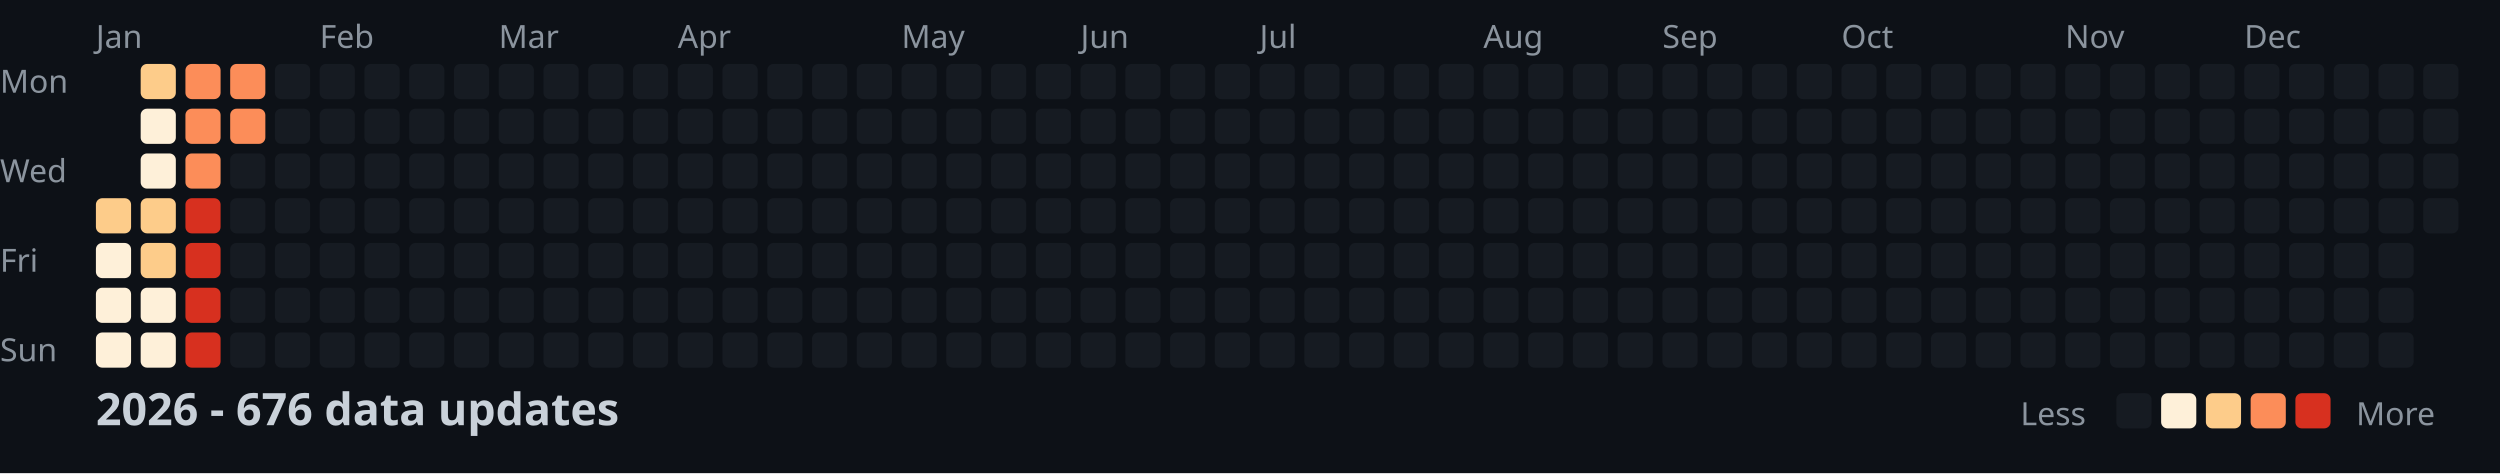
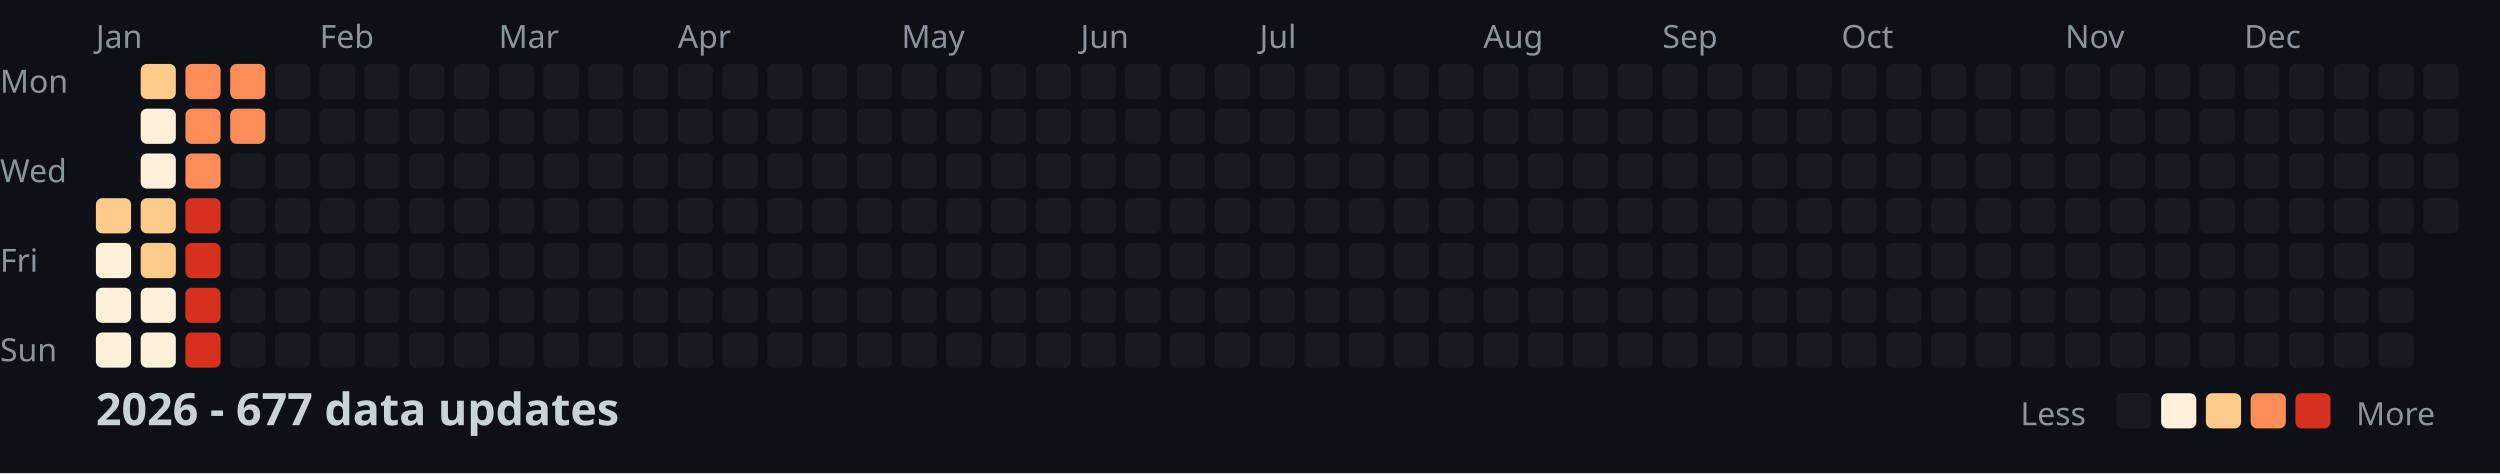
<svg xmlns="http://www.w3.org/2000/svg" width="782" height="148">
  <style>
    .month { font: 10px sans-serif; fill: #8b949e; }
    .day { font: 10px sans-serif; fill: #8b949e; }
    .title { font: bold 14px sans-serif; fill: #c9d1d9; }
    .legend { font: 10px sans-serif; fill: #8b949e; }
  </style>
  <rect width="100%" height="100%" fill="#0d1117" />
  <text x="0" y="29" class="day">Mon</text>
  <text x="0" y="57" class="day">Wed</text>
  <text x="0" y="85" class="day">Fri</text>
  <text x="0" y="113" class="day">Sun</text>
  <text x="30" y="15" class="month">Jan</text>
  <text x="100" y="15" class="month">Feb</text>
  <text x="156" y="15" class="month">Mar</text>
  <text x="212" y="15" class="month">Apr</text>
  <text x="282" y="15" class="month">May</text>
  <text x="338" y="15" class="month">Jun</text>
  <text x="394" y="15" class="month">Jul</text>
  <text x="464" y="15" class="month">Aug</text>
  <text x="520" y="15" class="month">Sep</text>
  <text x="576" y="15" class="month">Oct</text>
  <text x="646" y="15" class="month">Nov</text>
  <text x="702" y="15" class="month">Dec</text>
  <rect x="30" y="62" width="11" height="11" fill="#fdcc8a" rx="2" />
  <rect x="30" y="76" width="11" height="11" fill="#fef0d9" rx="2" />
  <rect x="30" y="90" width="11" height="11" fill="#fef0d9" rx="2" />
  <rect x="30" y="104" width="11" height="11" fill="#fef0d9" rx="2" />
  <rect x="44" y="20" width="11" height="11" fill="#fdcc8a" rx="2" />
  <rect x="44" y="34" width="11" height="11" fill="#fef0d9" rx="2" />
  <rect x="44" y="48" width="11" height="11" fill="#fef0d9" rx="2" />
  <rect x="44" y="62" width="11" height="11" fill="#fdcc8a" rx="2" />
  <rect x="44" y="76" width="11" height="11" fill="#fdcc8a" rx="2" />
  <rect x="44" y="90" width="11" height="11" fill="#fef0d9" rx="2" />
  <rect x="44" y="104" width="11" height="11" fill="#fef0d9" rx="2" />
  <rect x="58" y="20" width="11" height="11" fill="#fc8d59" rx="2" />
  <rect x="58" y="34" width="11" height="11" fill="#fc8d59" rx="2" />
  <rect x="58" y="48" width="11" height="11" fill="#fc8d59" rx="2" />
  <rect x="58" y="62" width="11" height="11" fill="#d7301f" rx="2" />
  <rect x="58" y="76" width="11" height="11" fill="#d7301f" rx="2" />
  <rect x="58" y="90" width="11" height="11" fill="#d7301f" rx="2" />
  <rect x="58" y="104" width="11" height="11" fill="#d7301f" rx="2" />
  <rect x="72" y="20" width="11" height="11" fill="#fc8d59" rx="2" />
  <rect x="72" y="34" width="11" height="11" fill="#fc8d59" rx="2" />
  <rect x="72" y="48" width="11" height="11" fill="#161b22" rx="2" />
  <rect x="72" y="62" width="11" height="11" fill="#161b22" rx="2" />
  <rect x="72" y="76" width="11" height="11" fill="#161b22" rx="2" />
  <rect x="72" y="90" width="11" height="11" fill="#161b22" rx="2" />
  <rect x="72" y="104" width="11" height="11" fill="#161b22" rx="2" />
  <rect x="86" y="20" width="11" height="11" fill="#161b22" rx="2" />
  <rect x="86" y="34" width="11" height="11" fill="#161b22" rx="2" />
  <rect x="86" y="48" width="11" height="11" fill="#161b22" rx="2" />
  <rect x="86" y="62" width="11" height="11" fill="#161b22" rx="2" />
  <rect x="86" y="76" width="11" height="11" fill="#161b22" rx="2" />
  <rect x="86" y="90" width="11" height="11" fill="#161b22" rx="2" />
  <rect x="86" y="104" width="11" height="11" fill="#161b22" rx="2" />
  <rect x="100" y="20" width="11" height="11" fill="#161b22" rx="2" />
  <rect x="100" y="34" width="11" height="11" fill="#161b22" rx="2" />
  <rect x="100" y="48" width="11" height="11" fill="#161b22" rx="2" />
  <rect x="100" y="62" width="11" height="11" fill="#161b22" rx="2" />
  <rect x="100" y="76" width="11" height="11" fill="#161b22" rx="2" />
  <rect x="100" y="90" width="11" height="11" fill="#161b22" rx="2" />
  <rect x="100" y="104" width="11" height="11" fill="#161b22" rx="2" />
  <rect x="114" y="20" width="11" height="11" fill="#161b22" rx="2" />
  <rect x="114" y="34" width="11" height="11" fill="#161b22" rx="2" />
  <rect x="114" y="48" width="11" height="11" fill="#161b22" rx="2" />
  <rect x="114" y="62" width="11" height="11" fill="#161b22" rx="2" />
  <rect x="114" y="76" width="11" height="11" fill="#161b22" rx="2" />
  <rect x="114" y="90" width="11" height="11" fill="#161b22" rx="2" />
  <rect x="114" y="104" width="11" height="11" fill="#161b22" rx="2" />
  <rect x="128" y="20" width="11" height="11" fill="#161b22" rx="2" />
  <rect x="128" y="34" width="11" height="11" fill="#161b22" rx="2" />
  <rect x="128" y="48" width="11" height="11" fill="#161b22" rx="2" />
  <rect x="128" y="62" width="11" height="11" fill="#161b22" rx="2" />
  <rect x="128" y="76" width="11" height="11" fill="#161b22" rx="2" />
  <rect x="128" y="90" width="11" height="11" fill="#161b22" rx="2" />
  <rect x="128" y="104" width="11" height="11" fill="#161b22" rx="2" />
  <rect x="142" y="20" width="11" height="11" fill="#161b22" rx="2" />
  <rect x="142" y="34" width="11" height="11" fill="#161b22" rx="2" />
  <rect x="142" y="48" width="11" height="11" fill="#161b22" rx="2" />
  <rect x="142" y="62" width="11" height="11" fill="#161b22" rx="2" />
  <rect x="142" y="76" width="11" height="11" fill="#161b22" rx="2" />
  <rect x="142" y="90" width="11" height="11" fill="#161b22" rx="2" />
  <rect x="142" y="104" width="11" height="11" fill="#161b22" rx="2" />
  <rect x="156" y="20" width="11" height="11" fill="#161b22" rx="2" />
  <rect x="156" y="34" width="11" height="11" fill="#161b22" rx="2" />
  <rect x="156" y="48" width="11" height="11" fill="#161b22" rx="2" />
  <rect x="156" y="62" width="11" height="11" fill="#161b22" rx="2" />
  <rect x="156" y="76" width="11" height="11" fill="#161b22" rx="2" />
  <rect x="156" y="90" width="11" height="11" fill="#161b22" rx="2" />
  <rect x="156" y="104" width="11" height="11" fill="#161b22" rx="2" />
  <rect x="170" y="20" width="11" height="11" fill="#161b22" rx="2" />
  <rect x="170" y="34" width="11" height="11" fill="#161b22" rx="2" />
  <rect x="170" y="48" width="11" height="11" fill="#161b22" rx="2" />
  <rect x="170" y="62" width="11" height="11" fill="#161b22" rx="2" />
  <rect x="170" y="76" width="11" height="11" fill="#161b22" rx="2" />
  <rect x="170" y="90" width="11" height="11" fill="#161b22" rx="2" />
  <rect x="170" y="104" width="11" height="11" fill="#161b22" rx="2" />
  <rect x="184" y="20" width="11" height="11" fill="#161b22" rx="2" />
  <rect x="184" y="34" width="11" height="11" fill="#161b22" rx="2" />
  <rect x="184" y="48" width="11" height="11" fill="#161b22" rx="2" />
  <rect x="184" y="62" width="11" height="11" fill="#161b22" rx="2" />
  <rect x="184" y="76" width="11" height="11" fill="#161b22" rx="2" />
  <rect x="184" y="90" width="11" height="11" fill="#161b22" rx="2" />
  <rect x="184" y="104" width="11" height="11" fill="#161b22" rx="2" />
  <rect x="198" y="20" width="11" height="11" fill="#161b22" rx="2" />
  <rect x="198" y="34" width="11" height="11" fill="#161b22" rx="2" />
  <rect x="198" y="48" width="11" height="11" fill="#161b22" rx="2" />
  <rect x="198" y="62" width="11" height="11" fill="#161b22" rx="2" />
  <rect x="198" y="76" width="11" height="11" fill="#161b22" rx="2" />
  <rect x="198" y="90" width="11" height="11" fill="#161b22" rx="2" />
  <rect x="198" y="104" width="11" height="11" fill="#161b22" rx="2" />
  <rect x="212" y="20" width="11" height="11" fill="#161b22" rx="2" />
  <rect x="212" y="34" width="11" height="11" fill="#161b22" rx="2" />
  <rect x="212" y="48" width="11" height="11" fill="#161b22" rx="2" />
  <rect x="212" y="62" width="11" height="11" fill="#161b22" rx="2" />
  <rect x="212" y="76" width="11" height="11" fill="#161b22" rx="2" />
  <rect x="212" y="90" width="11" height="11" fill="#161b22" rx="2" />
  <rect x="212" y="104" width="11" height="11" fill="#161b22" rx="2" />
  <rect x="226" y="20" width="11" height="11" fill="#161b22" rx="2" />
  <rect x="226" y="34" width="11" height="11" fill="#161b22" rx="2" />
  <rect x="226" y="48" width="11" height="11" fill="#161b22" rx="2" />
  <rect x="226" y="62" width="11" height="11" fill="#161b22" rx="2" />
  <rect x="226" y="76" width="11" height="11" fill="#161b22" rx="2" />
  <rect x="226" y="90" width="11" height="11" fill="#161b22" rx="2" />
  <rect x="226" y="104" width="11" height="11" fill="#161b22" rx="2" />
  <rect x="240" y="20" width="11" height="11" fill="#161b22" rx="2" />
  <rect x="240" y="34" width="11" height="11" fill="#161b22" rx="2" />
  <rect x="240" y="48" width="11" height="11" fill="#161b22" rx="2" />
  <rect x="240" y="62" width="11" height="11" fill="#161b22" rx="2" />
  <rect x="240" y="76" width="11" height="11" fill="#161b22" rx="2" />
  <rect x="240" y="90" width="11" height="11" fill="#161b22" rx="2" />
  <rect x="240" y="104" width="11" height="11" fill="#161b22" rx="2" />
  <rect x="254" y="20" width="11" height="11" fill="#161b22" rx="2" />
  <rect x="254" y="34" width="11" height="11" fill="#161b22" rx="2" />
  <rect x="254" y="48" width="11" height="11" fill="#161b22" rx="2" />
  <rect x="254" y="62" width="11" height="11" fill="#161b22" rx="2" />
  <rect x="254" y="76" width="11" height="11" fill="#161b22" rx="2" />
  <rect x="254" y="90" width="11" height="11" fill="#161b22" rx="2" />
  <rect x="254" y="104" width="11" height="11" fill="#161b22" rx="2" />
  <rect x="268" y="20" width="11" height="11" fill="#161b22" rx="2" />
  <rect x="268" y="34" width="11" height="11" fill="#161b22" rx="2" />
  <rect x="268" y="48" width="11" height="11" fill="#161b22" rx="2" />
  <rect x="268" y="62" width="11" height="11" fill="#161b22" rx="2" />
  <rect x="268" y="76" width="11" height="11" fill="#161b22" rx="2" />
  <rect x="268" y="90" width="11" height="11" fill="#161b22" rx="2" />
  <rect x="268" y="104" width="11" height="11" fill="#161b22" rx="2" />
  <rect x="282" y="20" width="11" height="11" fill="#161b22" rx="2" />
  <rect x="282" y="34" width="11" height="11" fill="#161b22" rx="2" />
  <rect x="282" y="48" width="11" height="11" fill="#161b22" rx="2" />
  <rect x="282" y="62" width="11" height="11" fill="#161b22" rx="2" />
  <rect x="282" y="76" width="11" height="11" fill="#161b22" rx="2" />
  <rect x="282" y="90" width="11" height="11" fill="#161b22" rx="2" />
  <rect x="282" y="104" width="11" height="11" fill="#161b22" rx="2" />
  <rect x="296" y="20" width="11" height="11" fill="#161b22" rx="2" />
  <rect x="296" y="34" width="11" height="11" fill="#161b22" rx="2" />
  <rect x="296" y="48" width="11" height="11" fill="#161b22" rx="2" />
  <rect x="296" y="62" width="11" height="11" fill="#161b22" rx="2" />
  <rect x="296" y="76" width="11" height="11" fill="#161b22" rx="2" />
  <rect x="296" y="90" width="11" height="11" fill="#161b22" rx="2" />
  <rect x="296" y="104" width="11" height="11" fill="#161b22" rx="2" />
  <rect x="310" y="20" width="11" height="11" fill="#161b22" rx="2" />
  <rect x="310" y="34" width="11" height="11" fill="#161b22" rx="2" />
  <rect x="310" y="48" width="11" height="11" fill="#161b22" rx="2" />
  <rect x="310" y="62" width="11" height="11" fill="#161b22" rx="2" />
  <rect x="310" y="76" width="11" height="11" fill="#161b22" rx="2" />
  <rect x="310" y="90" width="11" height="11" fill="#161b22" rx="2" />
  <rect x="310" y="104" width="11" height="11" fill="#161b22" rx="2" />
  <rect x="324" y="20" width="11" height="11" fill="#161b22" rx="2" />
  <rect x="324" y="34" width="11" height="11" fill="#161b22" rx="2" />
  <rect x="324" y="48" width="11" height="11" fill="#161b22" rx="2" />
  <rect x="324" y="62" width="11" height="11" fill="#161b22" rx="2" />
  <rect x="324" y="76" width="11" height="11" fill="#161b22" rx="2" />
  <rect x="324" y="90" width="11" height="11" fill="#161b22" rx="2" />
  <rect x="324" y="104" width="11" height="11" fill="#161b22" rx="2" />
  <rect x="338" y="20" width="11" height="11" fill="#161b22" rx="2" />
  <rect x="338" y="34" width="11" height="11" fill="#161b22" rx="2" />
  <rect x="338" y="48" width="11" height="11" fill="#161b22" rx="2" />
  <rect x="338" y="62" width="11" height="11" fill="#161b22" rx="2" />
  <rect x="338" y="76" width="11" height="11" fill="#161b22" rx="2" />
  <rect x="338" y="90" width="11" height="11" fill="#161b22" rx="2" />
  <rect x="338" y="104" width="11" height="11" fill="#161b22" rx="2" />
  <rect x="352" y="20" width="11" height="11" fill="#161b22" rx="2" />
  <rect x="352" y="34" width="11" height="11" fill="#161b22" rx="2" />
  <rect x="352" y="48" width="11" height="11" fill="#161b22" rx="2" />
  <rect x="352" y="62" width="11" height="11" fill="#161b22" rx="2" />
  <rect x="352" y="76" width="11" height="11" fill="#161b22" rx="2" />
  <rect x="352" y="90" width="11" height="11" fill="#161b22" rx="2" />
  <rect x="352" y="104" width="11" height="11" fill="#161b22" rx="2" />
  <rect x="366" y="20" width="11" height="11" fill="#161b22" rx="2" />
  <rect x="366" y="34" width="11" height="11" fill="#161b22" rx="2" />
  <rect x="366" y="48" width="11" height="11" fill="#161b22" rx="2" />
  <rect x="366" y="62" width="11" height="11" fill="#161b22" rx="2" />
  <rect x="366" y="76" width="11" height="11" fill="#161b22" rx="2" />
  <rect x="366" y="90" width="11" height="11" fill="#161b22" rx="2" />
  <rect x="366" y="104" width="11" height="11" fill="#161b22" rx="2" />
  <rect x="380" y="20" width="11" height="11" fill="#161b22" rx="2" />
  <rect x="380" y="34" width="11" height="11" fill="#161b22" rx="2" />
  <rect x="380" y="48" width="11" height="11" fill="#161b22" rx="2" />
  <rect x="380" y="62" width="11" height="11" fill="#161b22" rx="2" />
  <rect x="380" y="76" width="11" height="11" fill="#161b22" rx="2" />
  <rect x="380" y="90" width="11" height="11" fill="#161b22" rx="2" />
  <rect x="380" y="104" width="11" height="11" fill="#161b22" rx="2" />
  <rect x="394" y="20" width="11" height="11" fill="#161b22" rx="2" />
  <rect x="394" y="34" width="11" height="11" fill="#161b22" rx="2" />
  <rect x="394" y="48" width="11" height="11" fill="#161b22" rx="2" />
  <rect x="394" y="62" width="11" height="11" fill="#161b22" rx="2" />
  <rect x="394" y="76" width="11" height="11" fill="#161b22" rx="2" />
  <rect x="394" y="90" width="11" height="11" fill="#161b22" rx="2" />
  <rect x="394" y="104" width="11" height="11" fill="#161b22" rx="2" />
  <rect x="408" y="20" width="11" height="11" fill="#161b22" rx="2" />
  <rect x="408" y="34" width="11" height="11" fill="#161b22" rx="2" />
  <rect x="408" y="48" width="11" height="11" fill="#161b22" rx="2" />
  <rect x="408" y="62" width="11" height="11" fill="#161b22" rx="2" />
  <rect x="408" y="76" width="11" height="11" fill="#161b22" rx="2" />
  <rect x="408" y="90" width="11" height="11" fill="#161b22" rx="2" />
  <rect x="408" y="104" width="11" height="11" fill="#161b22" rx="2" />
  <rect x="422" y="20" width="11" height="11" fill="#161b22" rx="2" />
  <rect x="422" y="34" width="11" height="11" fill="#161b22" rx="2" />
  <rect x="422" y="48" width="11" height="11" fill="#161b22" rx="2" />
  <rect x="422" y="62" width="11" height="11" fill="#161b22" rx="2" />
  <rect x="422" y="76" width="11" height="11" fill="#161b22" rx="2" />
  <rect x="422" y="90" width="11" height="11" fill="#161b22" rx="2" />
  <rect x="422" y="104" width="11" height="11" fill="#161b22" rx="2" />
  <rect x="436" y="20" width="11" height="11" fill="#161b22" rx="2" />
  <rect x="436" y="34" width="11" height="11" fill="#161b22" rx="2" />
  <rect x="436" y="48" width="11" height="11" fill="#161b22" rx="2" />
  <rect x="436" y="62" width="11" height="11" fill="#161b22" rx="2" />
  <rect x="436" y="76" width="11" height="11" fill="#161b22" rx="2" />
  <rect x="436" y="90" width="11" height="11" fill="#161b22" rx="2" />
  <rect x="436" y="104" width="11" height="11" fill="#161b22" rx="2" />
  <rect x="450" y="20" width="11" height="11" fill="#161b22" rx="2" />
  <rect x="450" y="34" width="11" height="11" fill="#161b22" rx="2" />
  <rect x="450" y="48" width="11" height="11" fill="#161b22" rx="2" />
  <rect x="450" y="62" width="11" height="11" fill="#161b22" rx="2" />
  <rect x="450" y="76" width="11" height="11" fill="#161b22" rx="2" />
  <rect x="450" y="90" width="11" height="11" fill="#161b22" rx="2" />
  <rect x="450" y="104" width="11" height="11" fill="#161b22" rx="2" />
  <rect x="464" y="20" width="11" height="11" fill="#161b22" rx="2" />
  <rect x="464" y="34" width="11" height="11" fill="#161b22" rx="2" />
  <rect x="464" y="48" width="11" height="11" fill="#161b22" rx="2" />
  <rect x="464" y="62" width="11" height="11" fill="#161b22" rx="2" />
  <rect x="464" y="76" width="11" height="11" fill="#161b22" rx="2" />
  <rect x="464" y="90" width="11" height="11" fill="#161b22" rx="2" />
  <rect x="464" y="104" width="11" height="11" fill="#161b22" rx="2" />
  <rect x="478" y="20" width="11" height="11" fill="#161b22" rx="2" />
  <rect x="478" y="34" width="11" height="11" fill="#161b22" rx="2" />
  <rect x="478" y="48" width="11" height="11" fill="#161b22" rx="2" />
  <rect x="478" y="62" width="11" height="11" fill="#161b22" rx="2" />
  <rect x="478" y="76" width="11" height="11" fill="#161b22" rx="2" />
  <rect x="478" y="90" width="11" height="11" fill="#161b22" rx="2" />
  <rect x="478" y="104" width="11" height="11" fill="#161b22" rx="2" />
  <rect x="492" y="20" width="11" height="11" fill="#161b22" rx="2" />
  <rect x="492" y="34" width="11" height="11" fill="#161b22" rx="2" />
  <rect x="492" y="48" width="11" height="11" fill="#161b22" rx="2" />
  <rect x="492" y="62" width="11" height="11" fill="#161b22" rx="2" />
  <rect x="492" y="76" width="11" height="11" fill="#161b22" rx="2" />
  <rect x="492" y="90" width="11" height="11" fill="#161b22" rx="2" />
  <rect x="492" y="104" width="11" height="11" fill="#161b22" rx="2" />
  <rect x="506" y="20" width="11" height="11" fill="#161b22" rx="2" />
  <rect x="506" y="34" width="11" height="11" fill="#161b22" rx="2" />
  <rect x="506" y="48" width="11" height="11" fill="#161b22" rx="2" />
  <rect x="506" y="62" width="11" height="11" fill="#161b22" rx="2" />
  <rect x="506" y="76" width="11" height="11" fill="#161b22" rx="2" />
  <rect x="506" y="90" width="11" height="11" fill="#161b22" rx="2" />
  <rect x="506" y="104" width="11" height="11" fill="#161b22" rx="2" />
  <rect x="520" y="20" width="11" height="11" fill="#161b22" rx="2" />
  <rect x="520" y="34" width="11" height="11" fill="#161b22" rx="2" />
  <rect x="520" y="48" width="11" height="11" fill="#161b22" rx="2" />
  <rect x="520" y="62" width="11" height="11" fill="#161b22" rx="2" />
  <rect x="520" y="76" width="11" height="11" fill="#161b22" rx="2" />
  <rect x="520" y="90" width="11" height="11" fill="#161b22" rx="2" />
  <rect x="520" y="104" width="11" height="11" fill="#161b22" rx="2" />
  <rect x="534" y="20" width="11" height="11" fill="#161b22" rx="2" />
  <rect x="534" y="34" width="11" height="11" fill="#161b22" rx="2" />
  <rect x="534" y="48" width="11" height="11" fill="#161b22" rx="2" />
  <rect x="534" y="62" width="11" height="11" fill="#161b22" rx="2" />
  <rect x="534" y="76" width="11" height="11" fill="#161b22" rx="2" />
  <rect x="534" y="90" width="11" height="11" fill="#161b22" rx="2" />
  <rect x="534" y="104" width="11" height="11" fill="#161b22" rx="2" />
  <rect x="548" y="20" width="11" height="11" fill="#161b22" rx="2" />
  <rect x="548" y="34" width="11" height="11" fill="#161b22" rx="2" />
  <rect x="548" y="48" width="11" height="11" fill="#161b22" rx="2" />
  <rect x="548" y="62" width="11" height="11" fill="#161b22" rx="2" />
  <rect x="548" y="76" width="11" height="11" fill="#161b22" rx="2" />
  <rect x="548" y="90" width="11" height="11" fill="#161b22" rx="2" />
  <rect x="548" y="104" width="11" height="11" fill="#161b22" rx="2" />
  <rect x="562" y="20" width="11" height="11" fill="#161b22" rx="2" />
  <rect x="562" y="34" width="11" height="11" fill="#161b22" rx="2" />
  <rect x="562" y="48" width="11" height="11" fill="#161b22" rx="2" />
  <rect x="562" y="62" width="11" height="11" fill="#161b22" rx="2" />
  <rect x="562" y="76" width="11" height="11" fill="#161b22" rx="2" />
  <rect x="562" y="90" width="11" height="11" fill="#161b22" rx="2" />
  <rect x="562" y="104" width="11" height="11" fill="#161b22" rx="2" />
  <rect x="576" y="20" width="11" height="11" fill="#161b22" rx="2" />
  <rect x="576" y="34" width="11" height="11" fill="#161b22" rx="2" />
  <rect x="576" y="48" width="11" height="11" fill="#161b22" rx="2" />
  <rect x="576" y="62" width="11" height="11" fill="#161b22" rx="2" />
  <rect x="576" y="76" width="11" height="11" fill="#161b22" rx="2" />
  <rect x="576" y="90" width="11" height="11" fill="#161b22" rx="2" />
  <rect x="576" y="104" width="11" height="11" fill="#161b22" rx="2" />
  <rect x="590" y="20" width="11" height="11" fill="#161b22" rx="2" />
  <rect x="590" y="34" width="11" height="11" fill="#161b22" rx="2" />
  <rect x="590" y="48" width="11" height="11" fill="#161b22" rx="2" />
  <rect x="590" y="62" width="11" height="11" fill="#161b22" rx="2" />
  <rect x="590" y="76" width="11" height="11" fill="#161b22" rx="2" />
  <rect x="590" y="90" width="11" height="11" fill="#161b22" rx="2" />
  <rect x="590" y="104" width="11" height="11" fill="#161b22" rx="2" />
  <rect x="604" y="20" width="11" height="11" fill="#161b22" rx="2" />
  <rect x="604" y="34" width="11" height="11" fill="#161b22" rx="2" />
  <rect x="604" y="48" width="11" height="11" fill="#161b22" rx="2" />
  <rect x="604" y="62" width="11" height="11" fill="#161b22" rx="2" />
  <rect x="604" y="76" width="11" height="11" fill="#161b22" rx="2" />
  <rect x="604" y="90" width="11" height="11" fill="#161b22" rx="2" />
  <rect x="604" y="104" width="11" height="11" fill="#161b22" rx="2" />
  <rect x="618" y="20" width="11" height="11" fill="#161b22" rx="2" />
  <rect x="618" y="34" width="11" height="11" fill="#161b22" rx="2" />
  <rect x="618" y="48" width="11" height="11" fill="#161b22" rx="2" />
  <rect x="618" y="62" width="11" height="11" fill="#161b22" rx="2" />
  <rect x="618" y="76" width="11" height="11" fill="#161b22" rx="2" />
  <rect x="618" y="90" width="11" height="11" fill="#161b22" rx="2" />
  <rect x="618" y="104" width="11" height="11" fill="#161b22" rx="2" />
  <rect x="632" y="20" width="11" height="11" fill="#161b22" rx="2" />
  <rect x="632" y="34" width="11" height="11" fill="#161b22" rx="2" />
  <rect x="632" y="48" width="11" height="11" fill="#161b22" rx="2" />
  <rect x="632" y="62" width="11" height="11" fill="#161b22" rx="2" />
  <rect x="632" y="76" width="11" height="11" fill="#161b22" rx="2" />
  <rect x="632" y="90" width="11" height="11" fill="#161b22" rx="2" />
  <rect x="632" y="104" width="11" height="11" fill="#161b22" rx="2" />
  <rect x="646" y="20" width="11" height="11" fill="#161b22" rx="2" />
  <rect x="646" y="34" width="11" height="11" fill="#161b22" rx="2" />
  <rect x="646" y="48" width="11" height="11" fill="#161b22" rx="2" />
  <rect x="646" y="62" width="11" height="11" fill="#161b22" rx="2" />
  <rect x="646" y="76" width="11" height="11" fill="#161b22" rx="2" />
  <rect x="646" y="90" width="11" height="11" fill="#161b22" rx="2" />
  <rect x="646" y="104" width="11" height="11" fill="#161b22" rx="2" />
  <rect x="660" y="20" width="11" height="11" fill="#161b22" rx="2" />
  <rect x="660" y="34" width="11" height="11" fill="#161b22" rx="2" />
  <rect x="660" y="48" width="11" height="11" fill="#161b22" rx="2" />
  <rect x="660" y="62" width="11" height="11" fill="#161b22" rx="2" />
  <rect x="660" y="76" width="11" height="11" fill="#161b22" rx="2" />
  <rect x="660" y="90" width="11" height="11" fill="#161b22" rx="2" />
  <rect x="660" y="104" width="11" height="11" fill="#161b22" rx="2" />
  <rect x="674" y="20" width="11" height="11" fill="#161b22" rx="2" />
  <rect x="674" y="34" width="11" height="11" fill="#161b22" rx="2" />
  <rect x="674" y="48" width="11" height="11" fill="#161b22" rx="2" />
  <rect x="674" y="62" width="11" height="11" fill="#161b22" rx="2" />
  <rect x="674" y="76" width="11" height="11" fill="#161b22" rx="2" />
  <rect x="674" y="90" width="11" height="11" fill="#161b22" rx="2" />
  <rect x="674" y="104" width="11" height="11" fill="#161b22" rx="2" />
  <rect x="688" y="20" width="11" height="11" fill="#161b22" rx="2" />
  <rect x="688" y="34" width="11" height="11" fill="#161b22" rx="2" />
  <rect x="688" y="48" width="11" height="11" fill="#161b22" rx="2" />
  <rect x="688" y="62" width="11" height="11" fill="#161b22" rx="2" />
  <rect x="688" y="76" width="11" height="11" fill="#161b22" rx="2" />
  <rect x="688" y="90" width="11" height="11" fill="#161b22" rx="2" />
  <rect x="688" y="104" width="11" height="11" fill="#161b22" rx="2" />
  <rect x="702" y="20" width="11" height="11" fill="#161b22" rx="2" />
  <rect x="702" y="34" width="11" height="11" fill="#161b22" rx="2" />
  <rect x="702" y="48" width="11" height="11" fill="#161b22" rx="2" />
  <rect x="702" y="62" width="11" height="11" fill="#161b22" rx="2" />
  <rect x="702" y="76" width="11" height="11" fill="#161b22" rx="2" />
  <rect x="702" y="90" width="11" height="11" fill="#161b22" rx="2" />
  <rect x="702" y="104" width="11" height="11" fill="#161b22" rx="2" />
  <rect x="716" y="20" width="11" height="11" fill="#161b22" rx="2" />
  <rect x="716" y="34" width="11" height="11" fill="#161b22" rx="2" />
  <rect x="716" y="48" width="11" height="11" fill="#161b22" rx="2" />
  <rect x="716" y="62" width="11" height="11" fill="#161b22" rx="2" />
  <rect x="716" y="76" width="11" height="11" fill="#161b22" rx="2" />
  <rect x="716" y="90" width="11" height="11" fill="#161b22" rx="2" />
  <rect x="716" y="104" width="11" height="11" fill="#161b22" rx="2" />
  <rect x="730" y="20" width="11" height="11" fill="#161b22" rx="2" />
  <rect x="730" y="34" width="11" height="11" fill="#161b22" rx="2" />
  <rect x="730" y="48" width="11" height="11" fill="#161b22" rx="2" />
  <rect x="730" y="62" width="11" height="11" fill="#161b22" rx="2" />
  <rect x="730" y="76" width="11" height="11" fill="#161b22" rx="2" />
  <rect x="730" y="90" width="11" height="11" fill="#161b22" rx="2" />
  <rect x="730" y="104" width="11" height="11" fill="#161b22" rx="2" />
  <rect x="744" y="20" width="11" height="11" fill="#161b22" rx="2" />
  <rect x="744" y="34" width="11" height="11" fill="#161b22" rx="2" />
  <rect x="744" y="48" width="11" height="11" fill="#161b22" rx="2" />
  <rect x="744" y="62" width="11" height="11" fill="#161b22" rx="2" />
  <rect x="744" y="76" width="11" height="11" fill="#161b22" rx="2" />
  <rect x="744" y="90" width="11" height="11" fill="#161b22" rx="2" />
  <rect x="744" y="104" width="11" height="11" fill="#161b22" rx="2" />
  <rect x="758" y="20" width="11" height="11" fill="#161b22" rx="2" />
  <rect x="758" y="34" width="11" height="11" fill="#161b22" rx="2" />
  <rect x="758" y="48" width="11" height="11" fill="#161b22" rx="2" />
  <rect x="758" y="62" width="11" height="11" fill="#161b22" rx="2" />
-   <text x="30" y="133" class="title">2026 - 676 data updates</text>
+   <text x="30" y="133" class="title">2026 - 677 data updates</text>
  <text x="632" y="133" class="legend">Less</text>
  <rect x="662" y="123" width="11" height="11" fill="#161b22" rx="2" />
  <rect x="676" y="123" width="11" height="11" fill="#fef0d9" rx="2" />
  <rect x="690" y="123" width="11" height="11" fill="#fdcc8a" rx="2" />
  <rect x="704" y="123" width="11" height="11" fill="#fc8d59" rx="2" />
  <rect x="718" y="123" width="11" height="11" fill="#d7301f" rx="2" />
  <text x="737" y="133" class="legend">More</text>
</svg>
